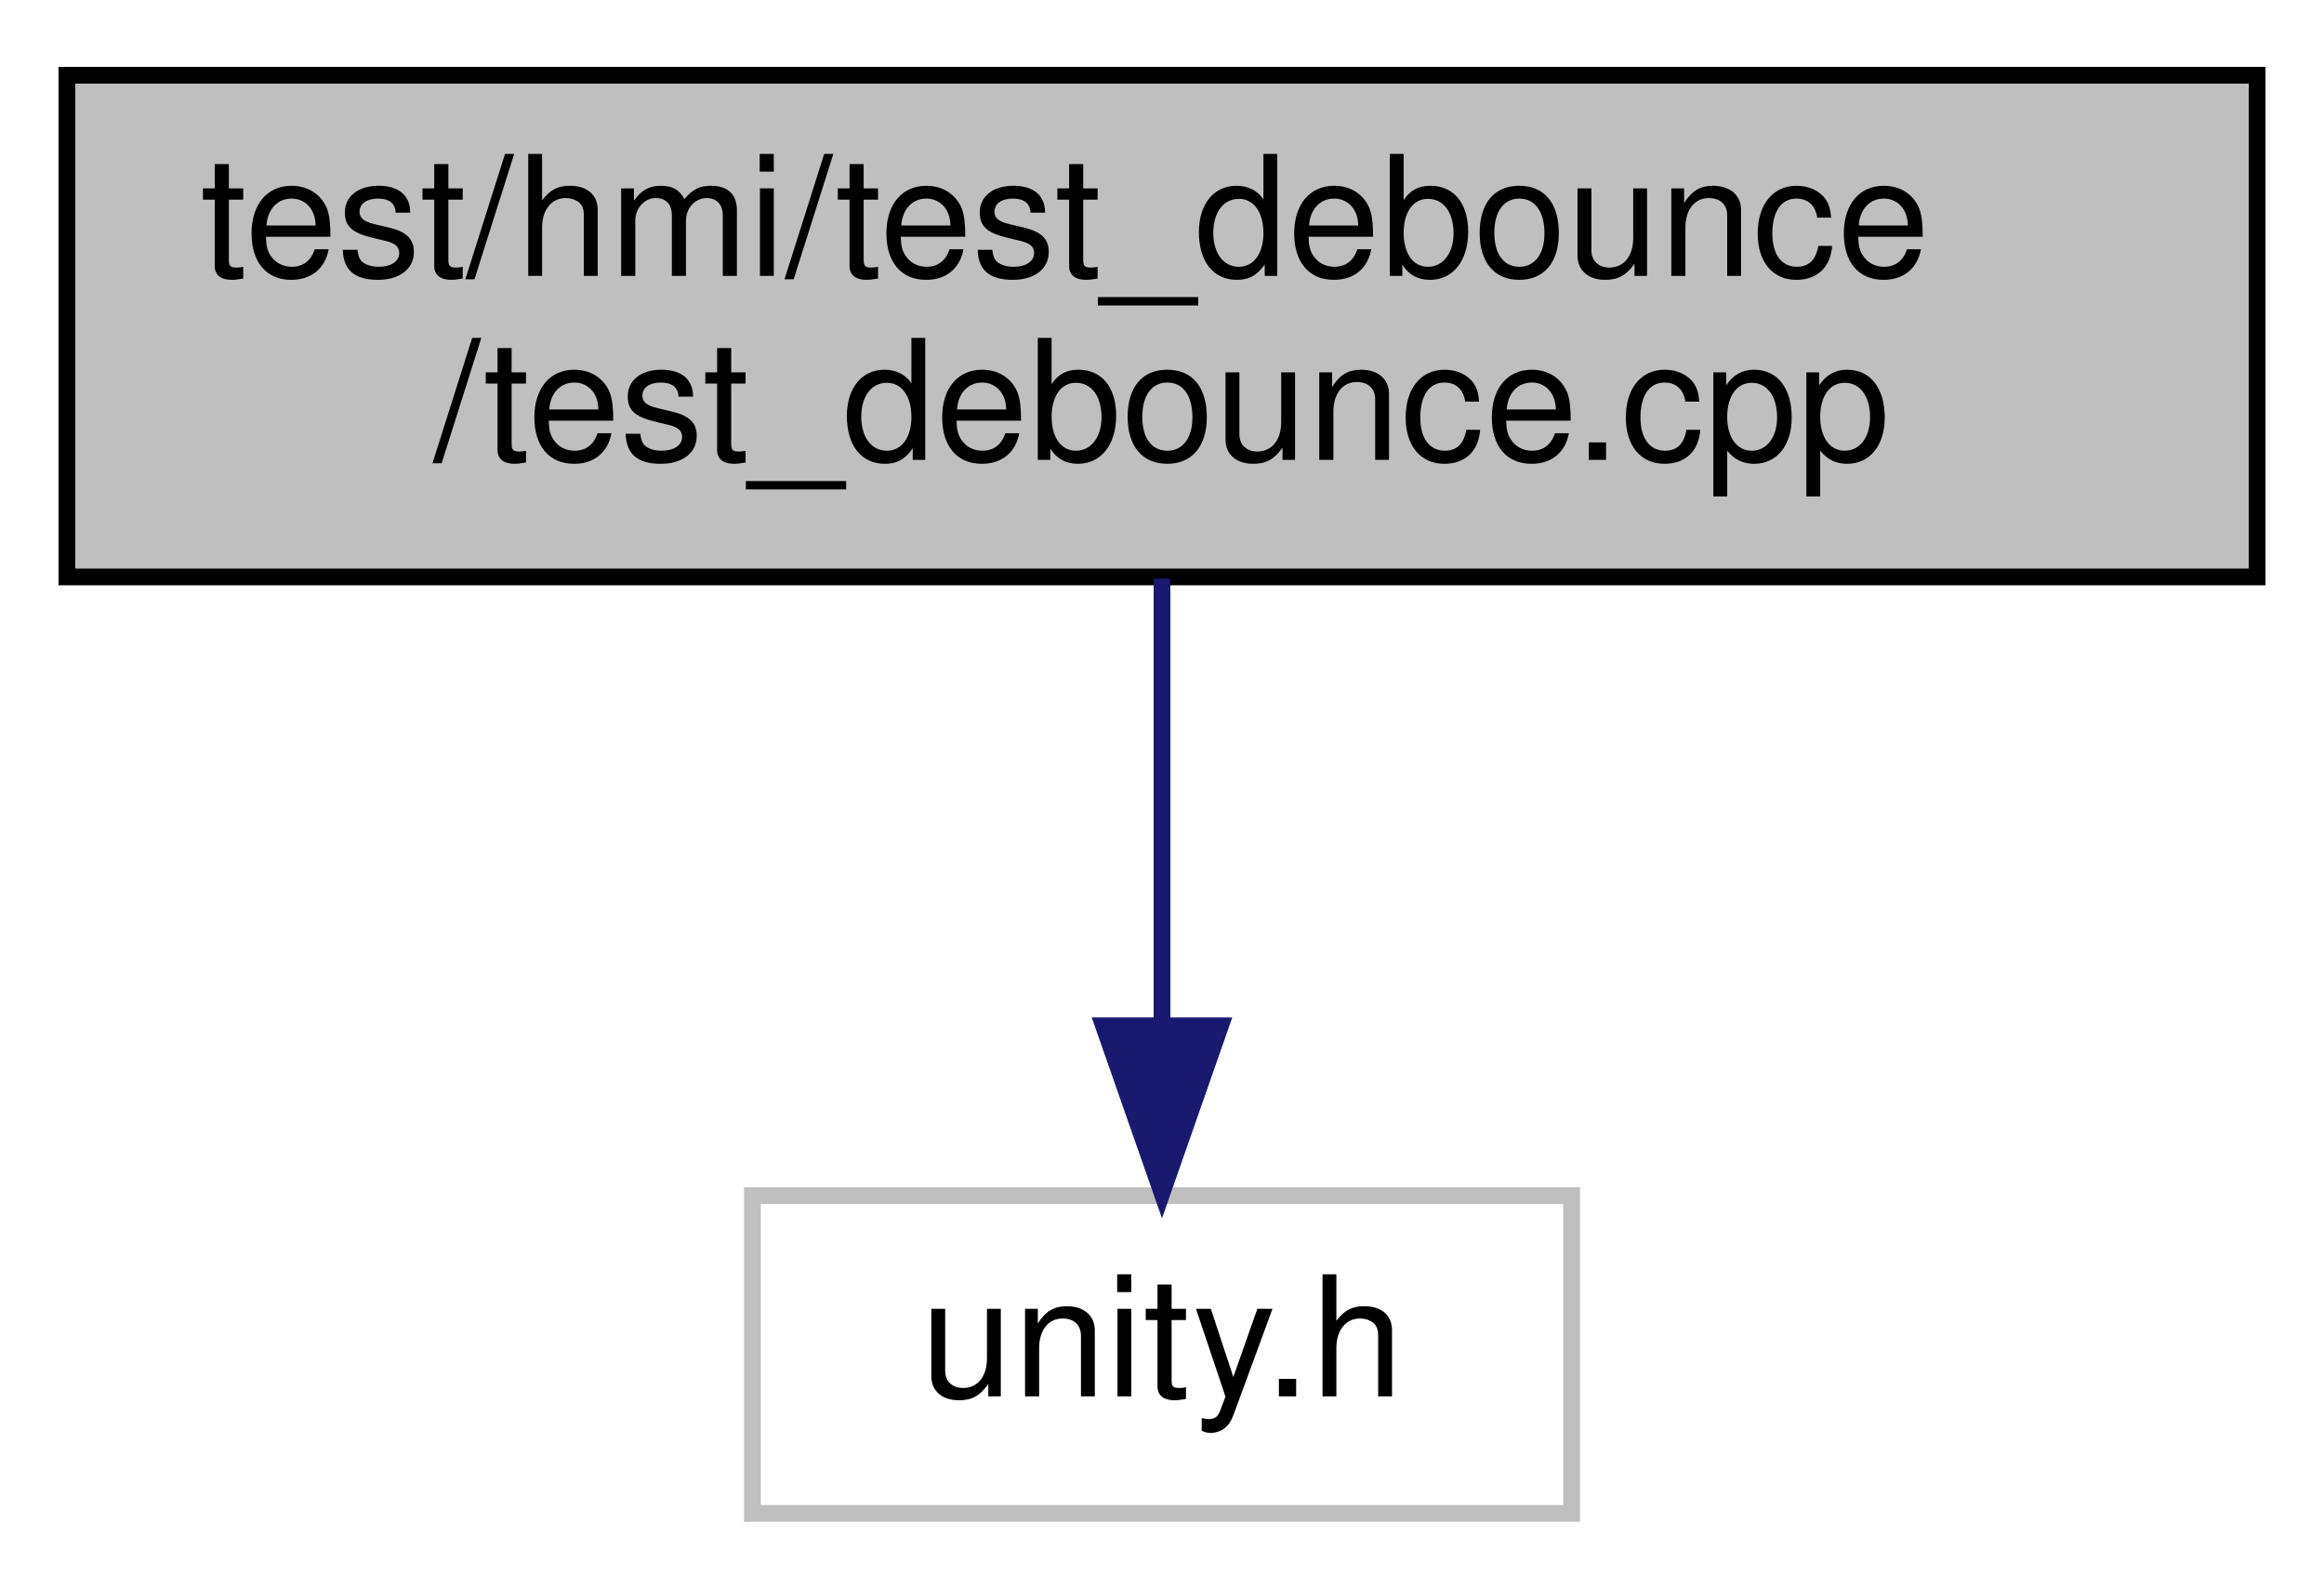
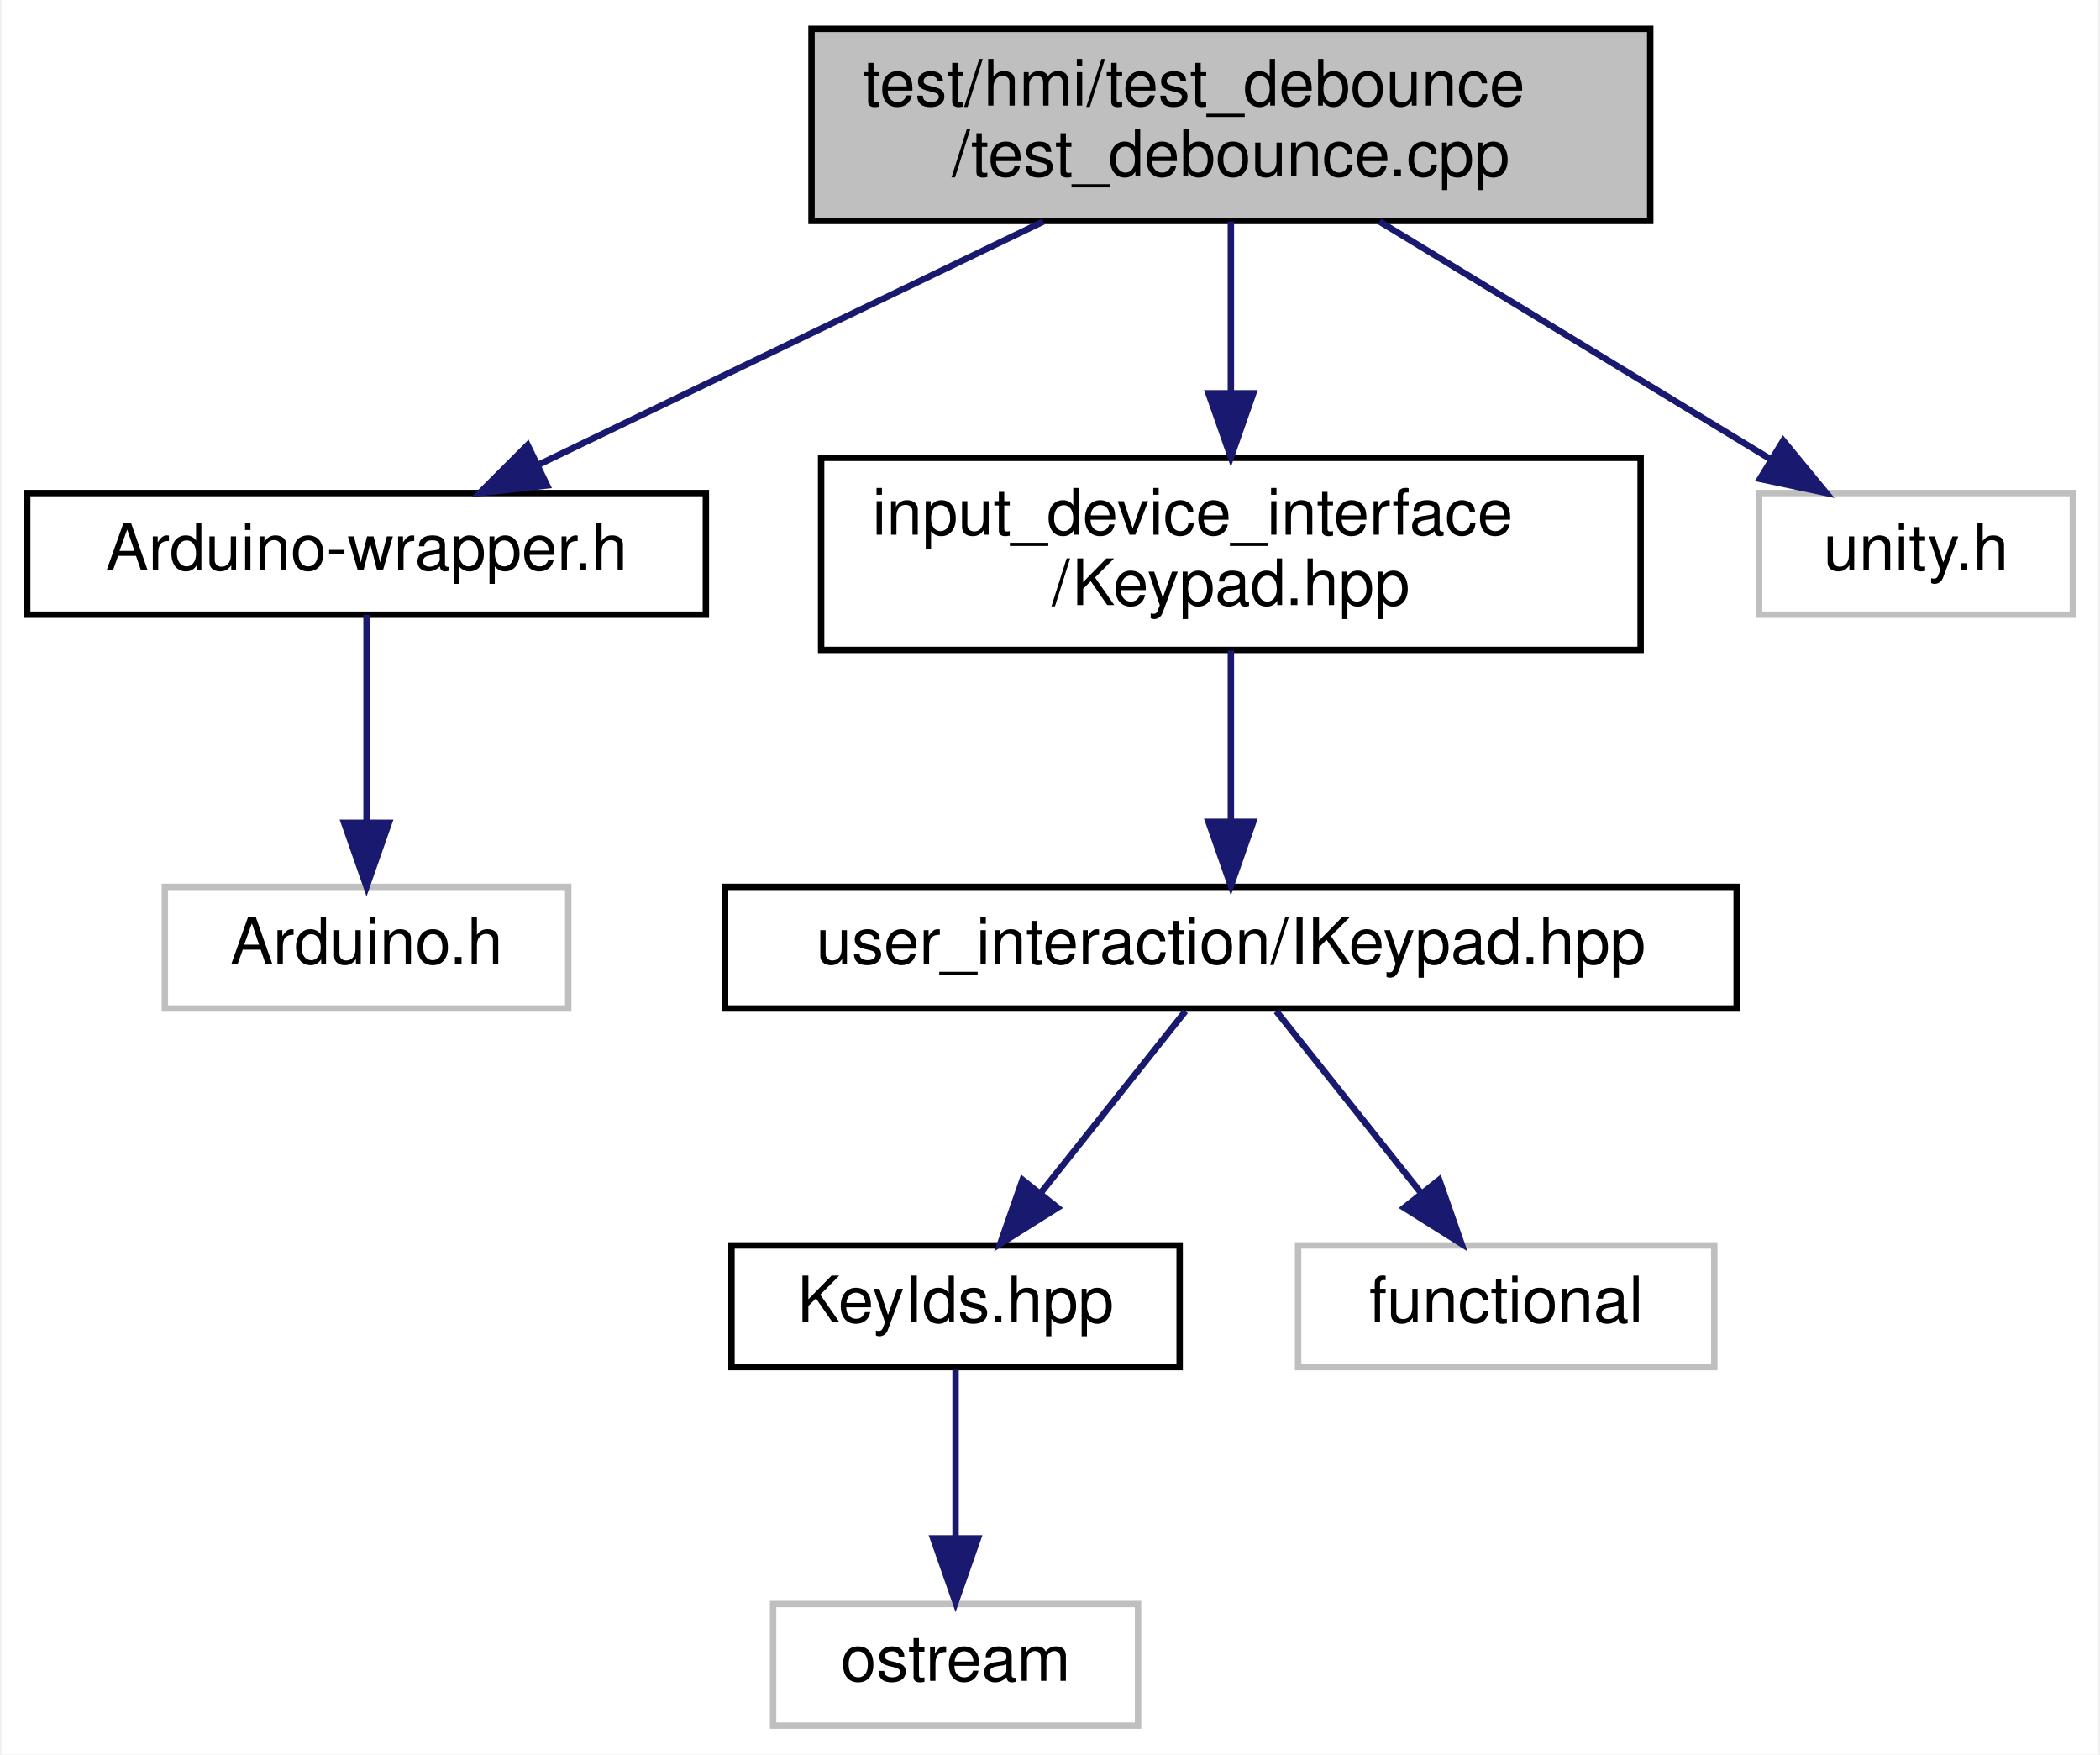
- <svg xmlns="http://www.w3.org/2000/svg" xmlns:xlink="http://www.w3.org/1999/xlink" width="139pt" height="95pt" viewBox="0.00 0.00 139.00 95.00">
-   <g id="graph0" class="graph" transform="scale(1 1) rotate(0) translate(4 91)">
-     <polygon fill="white" stroke="transparent" points="-4,4 -4,-91 135,-91 135,4 -4,4" />
+ <svg xmlns="http://www.w3.org/2000/svg" xmlns:xlink="http://www.w3.org/1999/xlink" width="328pt" height="274pt" viewBox="0.00 0.00 327.50 274.00">
+   <g id="graph0" class="graph" transform="scale(1 1) rotate(0) translate(4 270)">
+     <polygon fill="white" stroke="transparent" points="-4,4 -4,-270 323.5,-270 323.5,4 -4,4" />
    <g id="node1" class="node">
      <g id="a_node1">
        <a xlink:title=" ">
-           <polygon fill="#bfbfbf" stroke="black" points="0,-56.5 0,-86.5 131,-86.5 131,-56.5 0,-56.5" />
-           <text text-anchor="start" x="8" y="-74.5" font-family="Helvetica,sans-Serif" font-size="10.00">test/hmi/test_debounce</text>
-           <text text-anchor="middle" x="65.5" y="-63.5" font-family="Helvetica,sans-Serif" font-size="10.00">/test_debounce.cpp</text>
+           <polygon fill="#bfbfbf" stroke="black" points="122.5,-235.5 122.5,-265.5 253.5,-265.5 253.5,-235.5 122.5,-235.5" />
+           <text text-anchor="start" x="130.5" y="-253.5" font-family="Helvetica,sans-Serif" font-size="10.00">test/hmi/test_debounce</text>
+           <text text-anchor="middle" x="188" y="-242.5" font-family="Helvetica,sans-Serif" font-size="10.00">/test_debounce.cpp</text>
        </a>
      </g>
    </g>
    <g id="node2" class="node">
      <g id="a_node2">
-         <a xlink:title=" ">
-           <polygon fill="white" stroke="#bfbfbf" points="41,-0.5 41,-19.5 90,-19.5 90,-0.5 41,-0.5" />
-           <text text-anchor="middle" x="65.5" y="-7.5" font-family="Helvetica,sans-Serif" font-size="10.00">unity.h</text>
+         <a xlink:href="Arduino-wrapper_8h.xhtml" target="_top" xlink:title="Circumvents problematic processor macros defined by Arduino framework.">
+           <polygon fill="white" stroke="black" points="0,-174 0,-193 106,-193 106,-174 0,-174" />
+           <text text-anchor="middle" x="53" y="-181" font-family="Helvetica,sans-Serif" font-size="10.00">Arduino-wrapper.h</text>
        </a>
      </g>
    </g>
    <g id="edge1" class="edge">
-       <path fill="none" stroke="midnightblue" d="M65.5,-56.4C65.5,-48.47 65.5,-38.46 65.5,-29.86" />
-       <polygon fill="midnightblue" stroke="midnightblue" points="69,-29.66 65.5,-19.66 62,-29.66 69,-29.66" />
+       <path fill="none" stroke="midnightblue" d="M158.71,-235.4C135.23,-224.09 102.56,-208.36 79.77,-197.39" />
+       <polygon fill="midnightblue" stroke="midnightblue" points="81.2,-194.19 70.67,-193.01 78.16,-200.5 81.2,-194.19" />
+     </g>
+     <g id="node4" class="node">
+       <g id="a_node4">
+         <a xlink:href="Keypad_8hpp.xhtml" target="_top" xlink:title=" ">
+           <polygon fill="white" stroke="black" points="124,-168.5 124,-198.5 252,-198.5 252,-168.5 124,-168.5" />
+           <text text-anchor="start" x="132" y="-186.5" font-family="Helvetica,sans-Serif" font-size="10.00">input_device_interface</text>
+           <text text-anchor="middle" x="188" y="-175.5" font-family="Helvetica,sans-Serif" font-size="10.00">/Keypad.hpp</text>
+         </a>
+       </g>
+     </g>
+     <g id="edge3" class="edge">
+       <path fill="none" stroke="midnightblue" d="M188,-235.4C188,-227.64 188,-217.81 188,-208.86" />
+       <polygon fill="midnightblue" stroke="midnightblue" points="191.5,-208.58 188,-198.58 184.5,-208.58 191.5,-208.58" />
+     </g>
+     <g id="node9" class="node">
+       <g id="a_node9">
+         <a xlink:title=" ">
+           <polygon fill="white" stroke="#bfbfbf" points="270.5,-174 270.5,-193 319.5,-193 319.5,-174 270.5,-174" />
+           <text text-anchor="middle" x="295" y="-181" font-family="Helvetica,sans-Serif" font-size="10.00">unity.h</text>
+         </a>
+       </g>
+     </g>
+     <g id="edge8" class="edge">
+       <path fill="none" stroke="midnightblue" d="M211.22,-235.4C229.33,-224.39 254.34,-209.2 272.31,-198.28" />
+       <polygon fill="midnightblue" stroke="midnightblue" points="274.27,-201.19 281,-193.01 270.63,-195.21 274.27,-201.19" />
+     </g>
+     <g id="node3" class="node">
+       <g id="a_node3">
+         <a xlink:title=" ">
+           <polygon fill="white" stroke="#bfbfbf" points="21.5,-112.5 21.5,-131.5 84.5,-131.5 84.5,-112.5 21.5,-112.5" />
+           <text text-anchor="middle" x="53" y="-119.5" font-family="Helvetica,sans-Serif" font-size="10.00">Arduino.h</text>
+         </a>
+       </g>
+     </g>
+     <g id="edge2" class="edge">
+       <path fill="none" stroke="midnightblue" d="M53,-173.98C53,-165.58 53,-152.48 53,-141.66" />
+       <polygon fill="midnightblue" stroke="midnightblue" points="56.5,-141.51 53,-131.51 49.5,-141.51 56.5,-141.51" />
+     </g>
+     <g id="node5" class="node">
+       <g id="a_node5">
+         <a xlink:href="IKeypad_8hpp.xhtml" target="_top" xlink:title=" ">
+           <polygon fill="white" stroke="black" points="109,-112.5 109,-131.5 267,-131.5 267,-112.5 109,-112.5" />
+           <text text-anchor="middle" x="188" y="-119.5" font-family="Helvetica,sans-Serif" font-size="10.00">user_interaction/IKeypad.hpp</text>
+         </a>
+       </g>
+     </g>
+     <g id="edge4" class="edge">
+       <path fill="none" stroke="midnightblue" d="M188,-168.4C188,-160.47 188,-150.46 188,-141.86" />
+       <polygon fill="midnightblue" stroke="midnightblue" points="191.5,-141.66 188,-131.66 184.5,-141.66 191.5,-141.66" />
+     </g>
+     <g id="node6" class="node">
+       <g id="a_node6">
+         <a xlink:href="KeyIds_8hpp.xhtml" target="_top" xlink:title=" ">
+           <polygon fill="white" stroke="black" points="110,-56.5 110,-75.5 180,-75.5 180,-56.5 110,-56.5" />
+           <text text-anchor="middle" x="145" y="-63.5" font-family="Helvetica,sans-Serif" font-size="10.00">KeyIds.hpp</text>
+         </a>
+       </g>
+     </g>
+     <g id="edge5" class="edge">
+       <path fill="none" stroke="midnightblue" d="M180.9,-112.08C174.76,-104.38 165.73,-93.03 158.26,-83.65" />
+       <polygon fill="midnightblue" stroke="midnightblue" points="160.94,-81.39 151.97,-75.75 155.46,-85.75 160.94,-81.39" />
+     </g>
+     <g id="node8" class="node">
+       <g id="a_node8">
+         <a xlink:title=" ">
+           <polygon fill="white" stroke="#bfbfbf" points="198.5,-56.5 198.5,-75.5 263.5,-75.5 263.5,-56.5 198.5,-56.5" />
+           <text text-anchor="middle" x="231" y="-63.5" font-family="Helvetica,sans-Serif" font-size="10.00">functional</text>
+         </a>
+       </g>
+     </g>
+     <g id="edge7" class="edge">
+       <path fill="none" stroke="midnightblue" d="M195.1,-112.08C201.24,-104.38 210.27,-93.03 217.74,-83.65" />
+       <polygon fill="midnightblue" stroke="midnightblue" points="220.54,-85.75 224.03,-75.75 215.06,-81.39 220.54,-85.75" />
+     </g>
+     <g id="node7" class="node">
+       <g id="a_node7">
+         <a xlink:title=" ">
+           <polygon fill="white" stroke="#bfbfbf" points="116.5,-0.5 116.5,-19.5 173.5,-19.5 173.5,-0.5 116.5,-0.5" />
+           <text text-anchor="middle" x="145" y="-7.5" font-family="Helvetica,sans-Serif" font-size="10.00">ostream</text>
+         </a>
+       </g>
+     </g>
+     <g id="edge6" class="edge">
+       <path fill="none" stroke="midnightblue" d="M145,-56.08C145,-49.01 145,-38.86 145,-29.99" />
+       <polygon fill="midnightblue" stroke="midnightblue" points="148.5,-29.75 145,-19.75 141.5,-29.75 148.5,-29.75" />
    </g>
  </g>
</svg>
